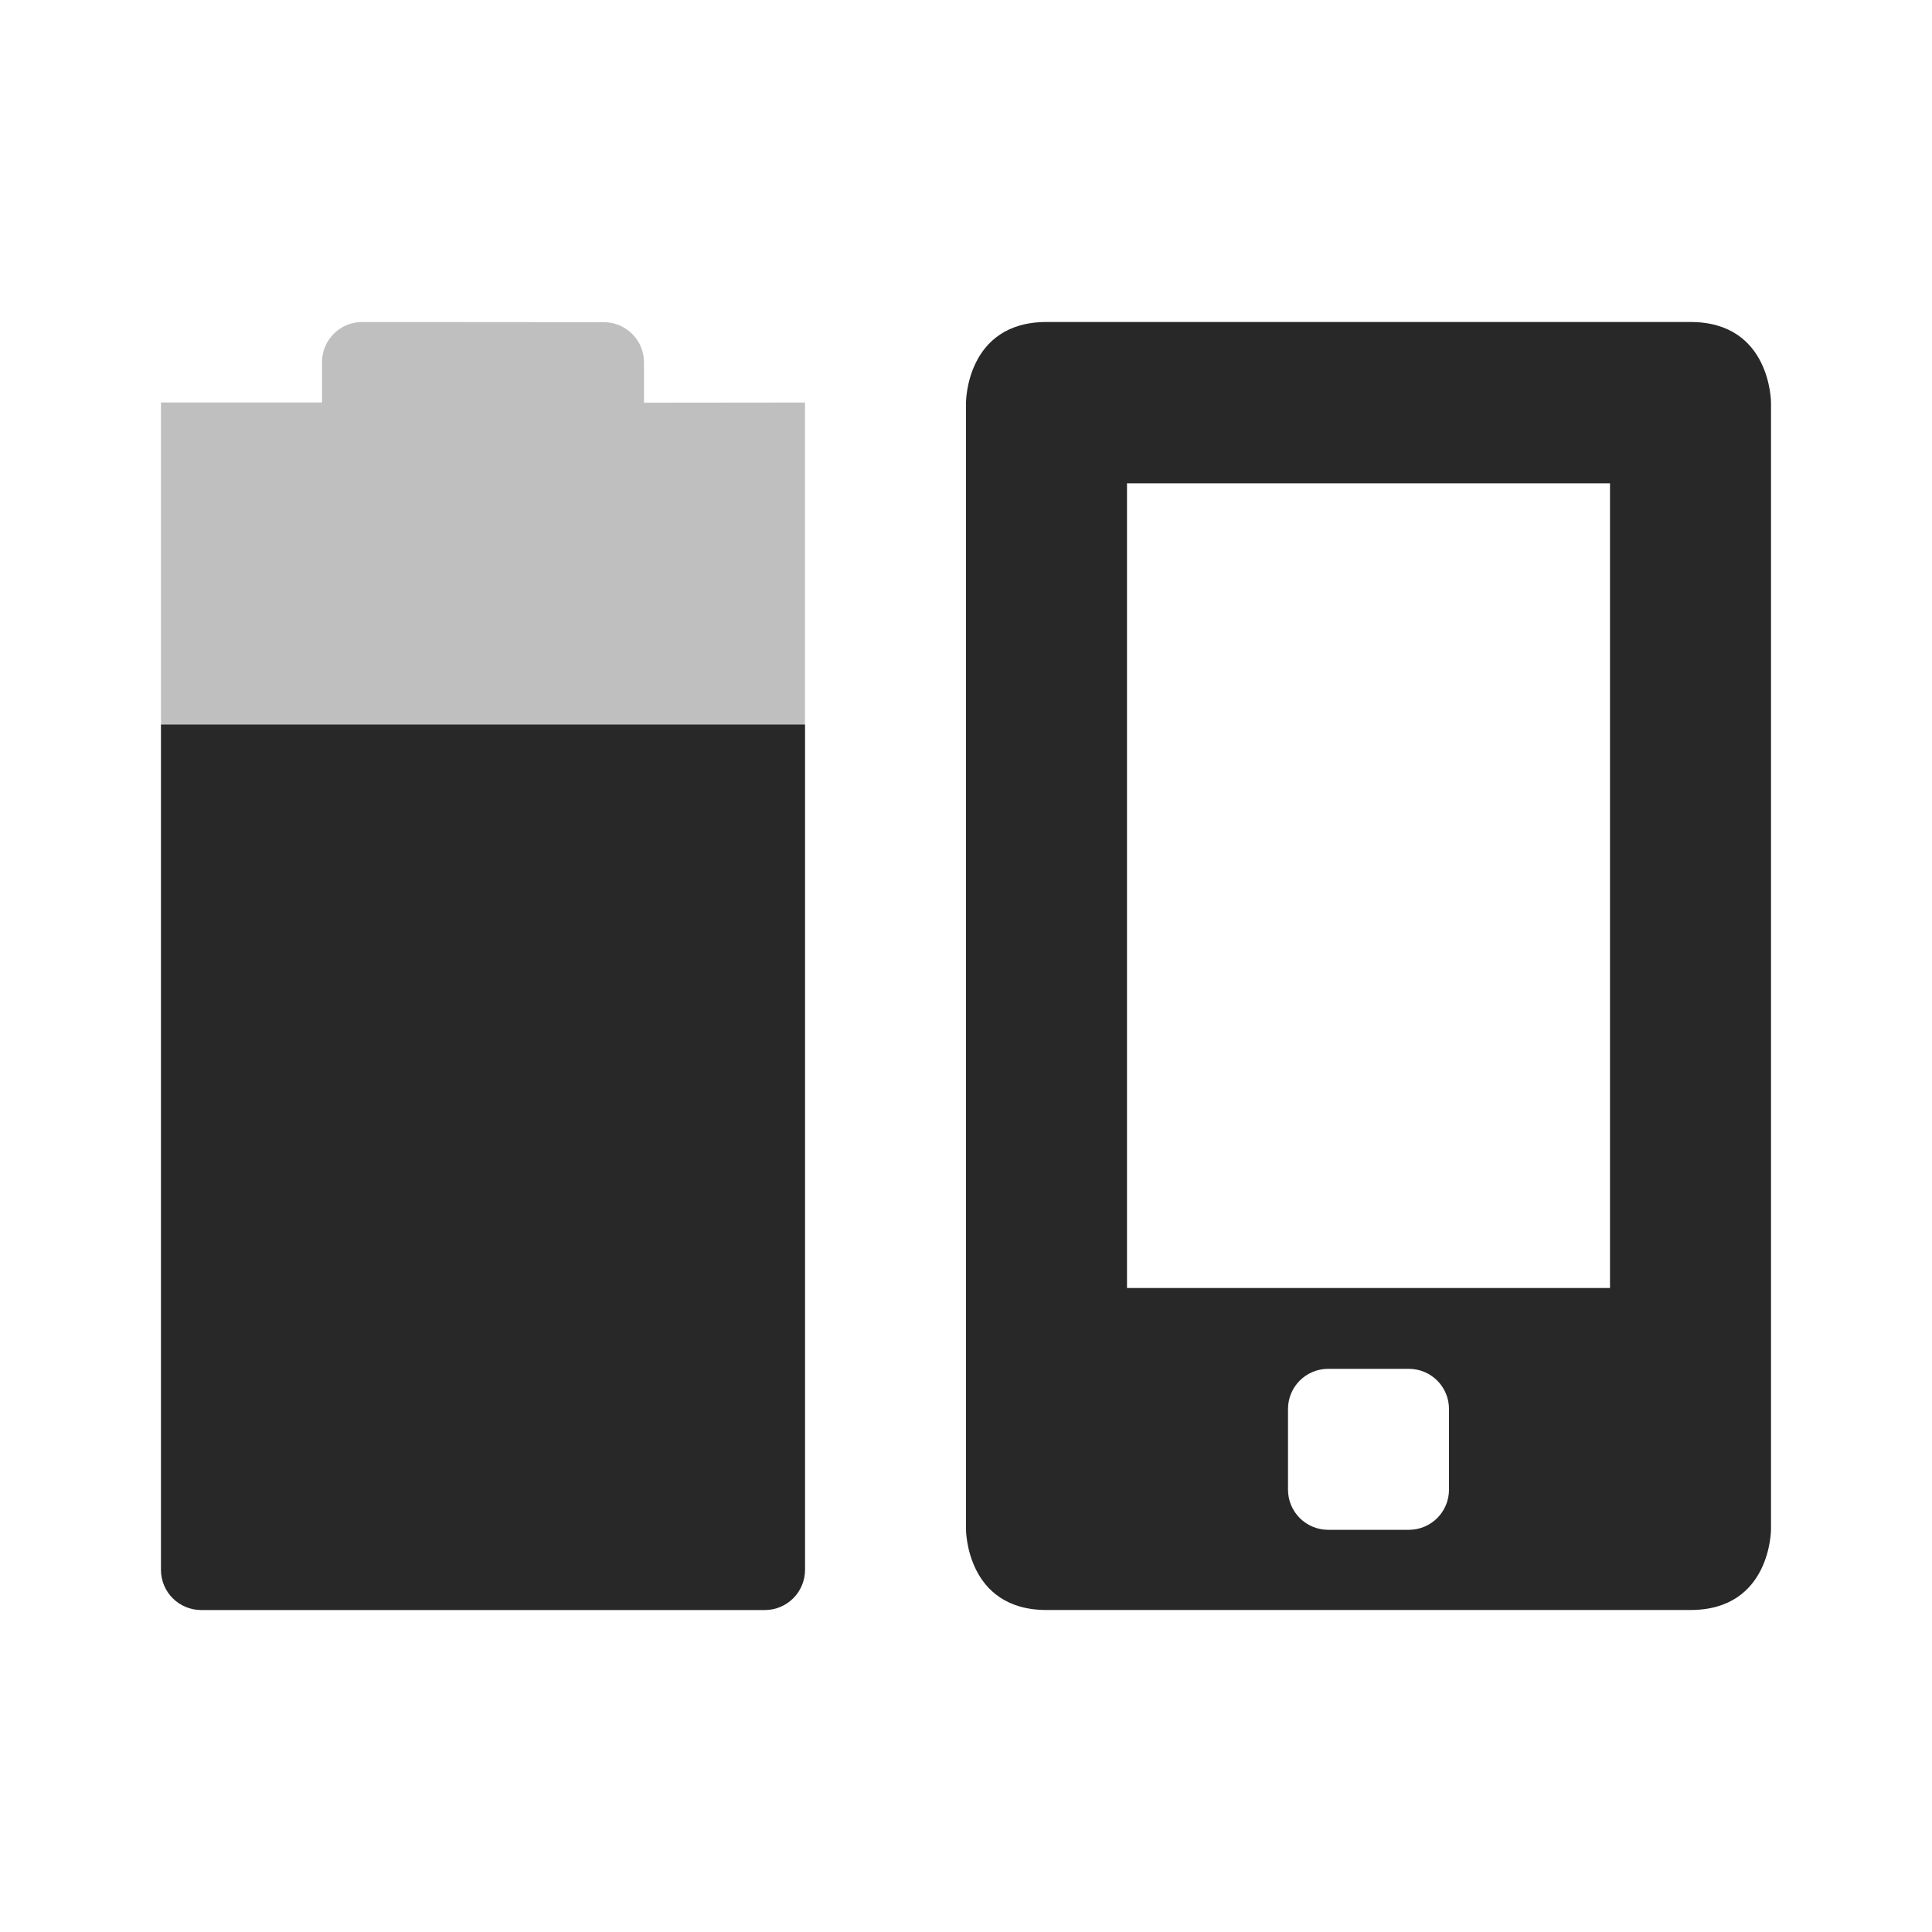
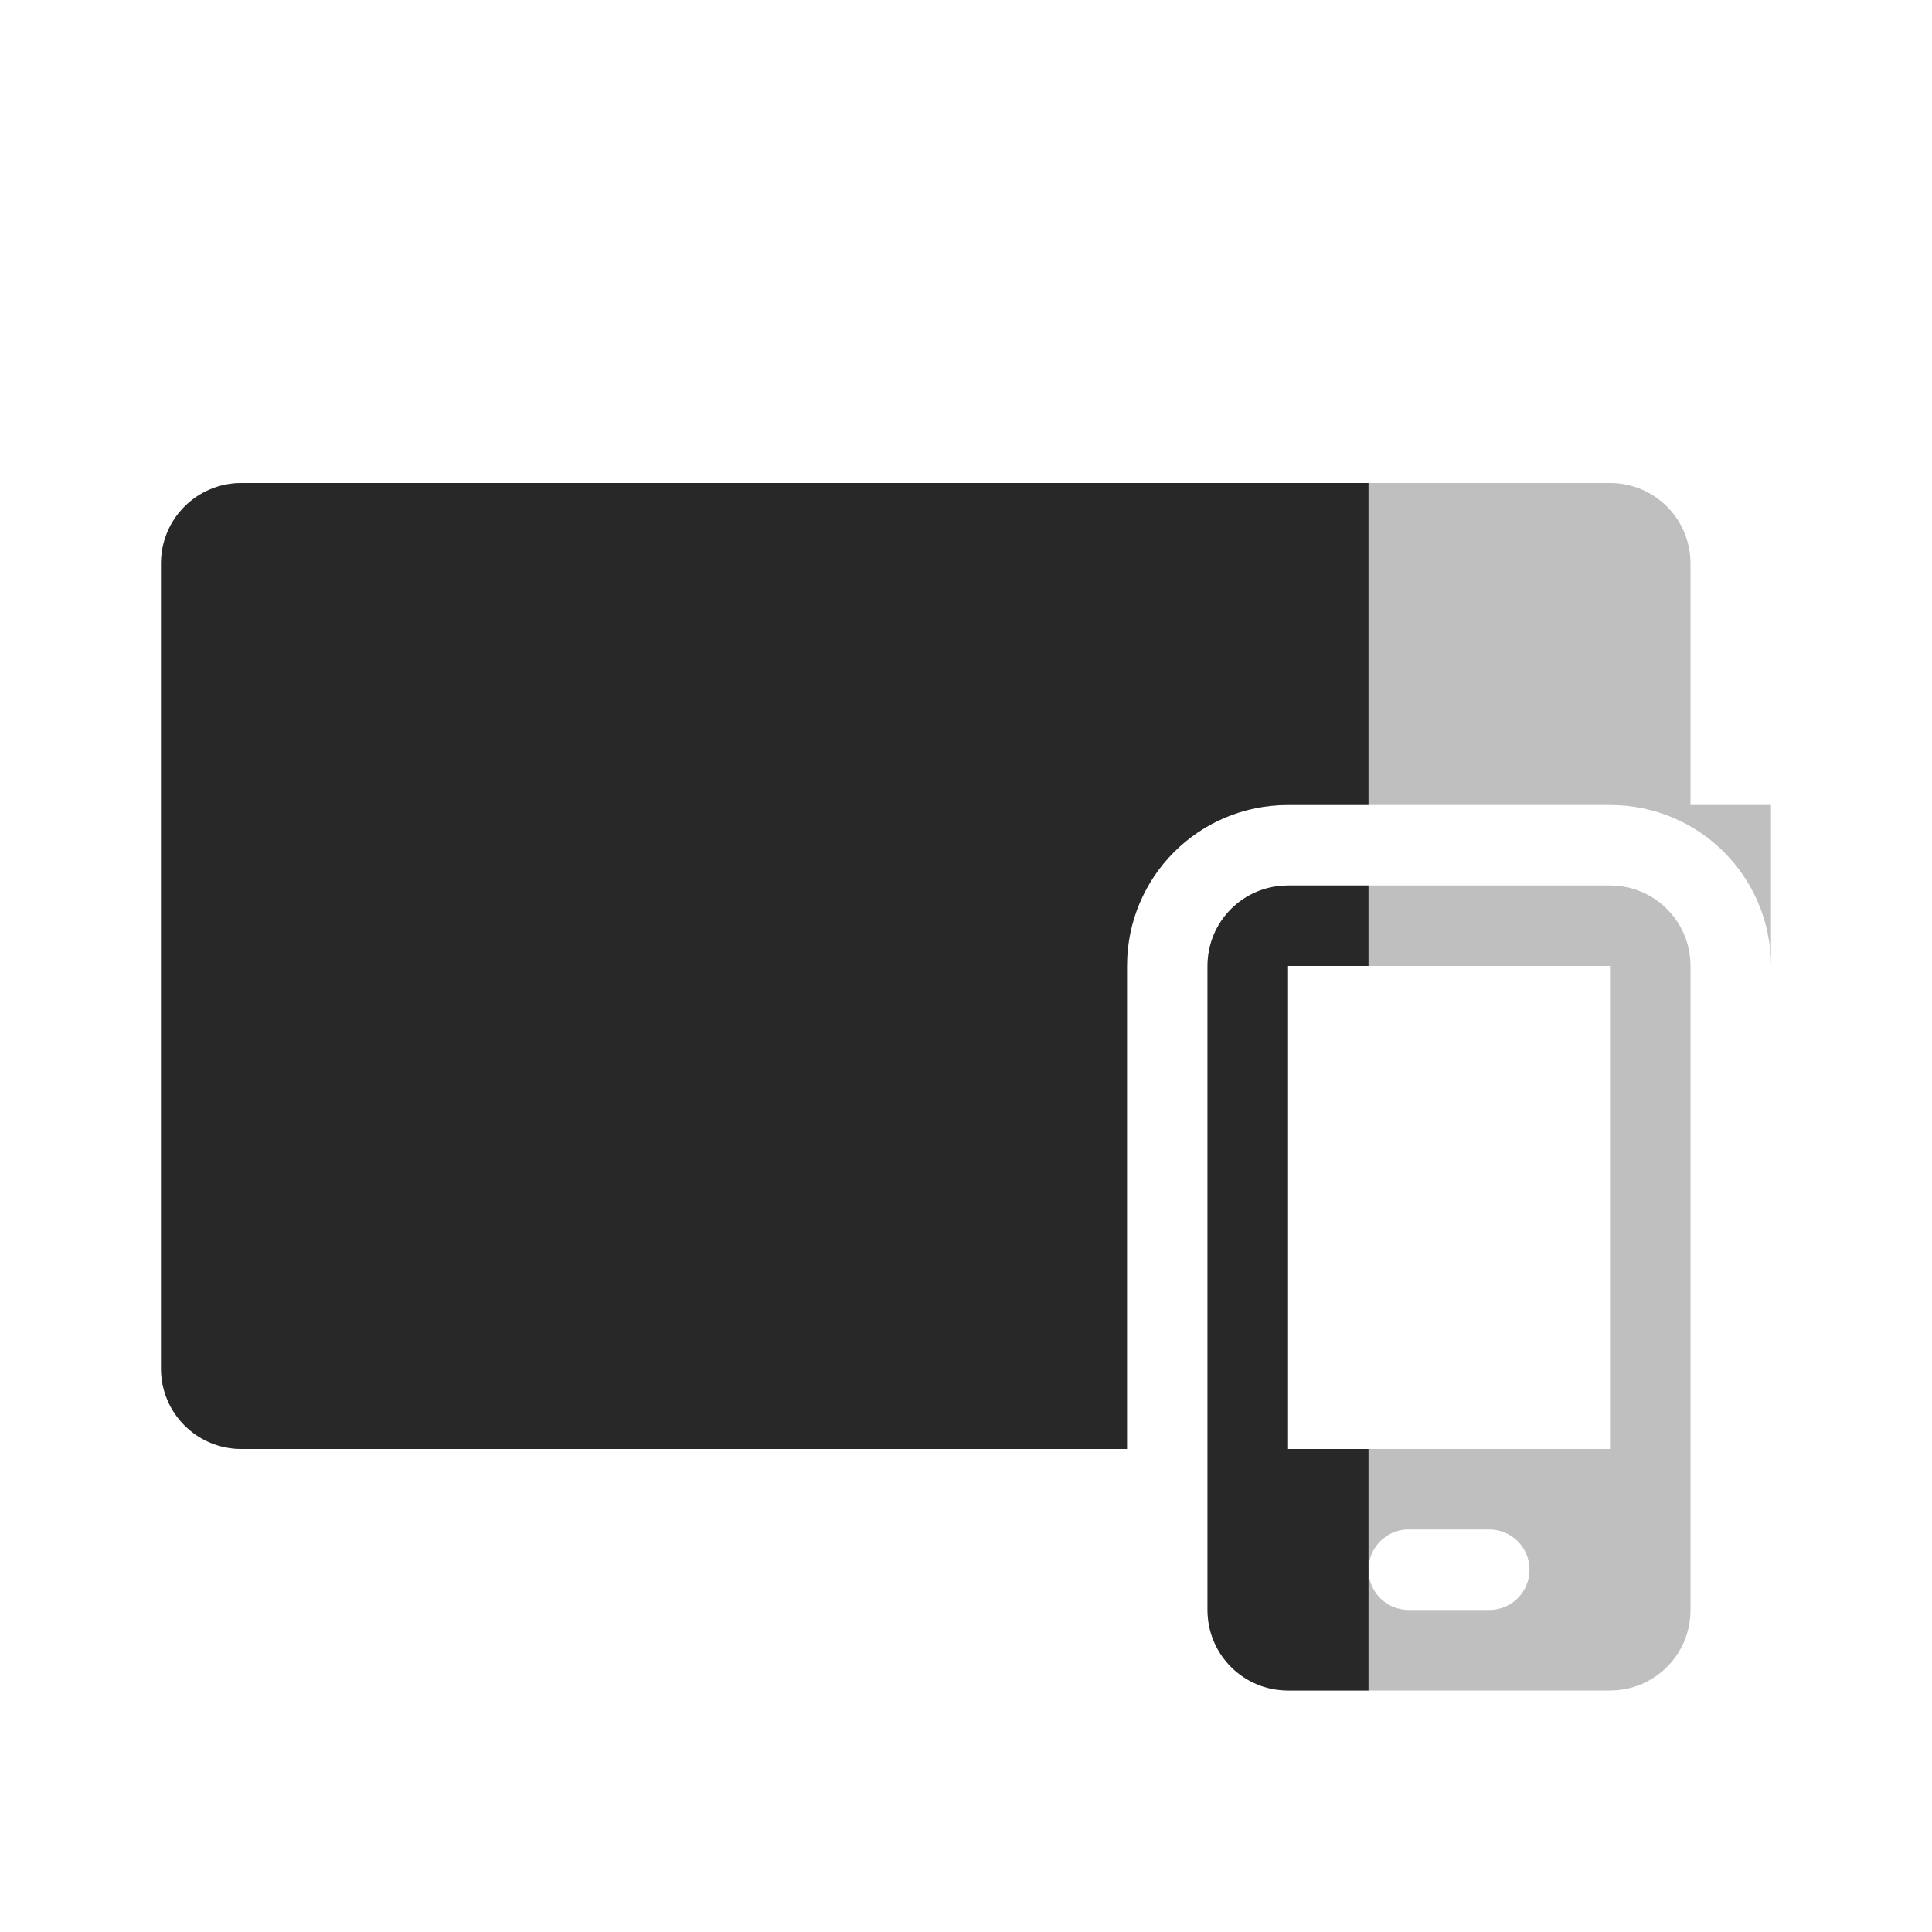
<svg xmlns="http://www.w3.org/2000/svg" width="24" height="24" version="1.1">
  <defs>
    <style id="current-color-scheme" type="text/css">.ColorScheme-Text { color:#282828; } .ColorScheme-Highlight { color:#458588; } .ColorScheme-NeutralText { color:#fe8019; } .ColorScheme-PositiveText { color:#689d6a; } .ColorScheme-NegativeText { color:#fb4934; }</style>
  </defs>
-   <path class="ColorScheme-Text" d="m13 4c-1 0-1 1-1 1v14s1e-6 1 1 1h8c1 0 1-1 1-1v-14s-1e-6 -1-1-1zm1 2.004h6v9.996h-6zm2.5 11h1c0.277 0 0.5 0.223 0.5 0.5v1c0 0.277-0.223 0.5-0.5 0.5h-1c-0.277 0-0.5-0.223-0.5-0.5v-1c0-0.277 0.223-0.5 0.5-0.5z" fill="currentColor" />
-   <path class="ColorScheme-Text" d="m4.5 4c-0.277 0-0.5 0.223-0.5 0.5v0.5h-2l-1.5e-5 14.5c0 0.277 0.223 0.5 0.5 0.5l7 2.6e-4c0.277 1e-5 0.5-0.223 0.5-0.5v-14.5l-2 2e-3v-0.5c0-0.277-0.223-0.5-0.5-0.5z" fill="currentColor" opacity=".3" />
-   <path class="ColorScheme-Text" d="m2 9-1.5e-5 10.5c0 0.277 0.223 0.5 0.5 0.5h7c0.277 0 0.5-0.223 0.5-0.5v-10.5z" fill="currentColor" />
+   <path class="ColorScheme-Text" d="m3 6c-0.554 0-1 0.446-1 1v10c0 0.554 0.446 1 1 1h11v-6c0-1.108 0.892-2 2-2h4c1.108 0 2 0.892 2 2v-2h-1v-3c0-0.554-0.446-1-1-1z" fill="currentColor" opacity=".3" />
+   <path class="ColorScheme-Text" d="m16 11c-0.554 0-1 0.446-1 1v8c0 0.554 0.446 1 1 1h4c0.554 0 1-0.446 1-1v-8c0-0.554-0.446-1-1-1zm0 1h4v6h-4zm1.475 7c0.009-4.3e-4 0.017 0 0.025 0h1c0.277 0 0.5 0.223 0.5 0.5s-0.223 0.5-0.5 0.5h-1c-0.277 0-0.5-0.223-0.5-0.5 0-0.268 0.21-0.487 0.475-0.5z" fill="currentColor" opacity=".3" />
+   <path class="ColorScheme-Text" d="m3 6c-0.554 0-1 0.446-1 1v10c0 0.554 0.446 1 1 1h11v-6c0-1.108 0.892-2 2-2h1v-4zm13 5c-0.554 0-1 0.446-1 1v8c0 0.554 0.446 1 1 1h1v-3h-1v-6h1v-1z" fill="currentColor" />
</svg>
